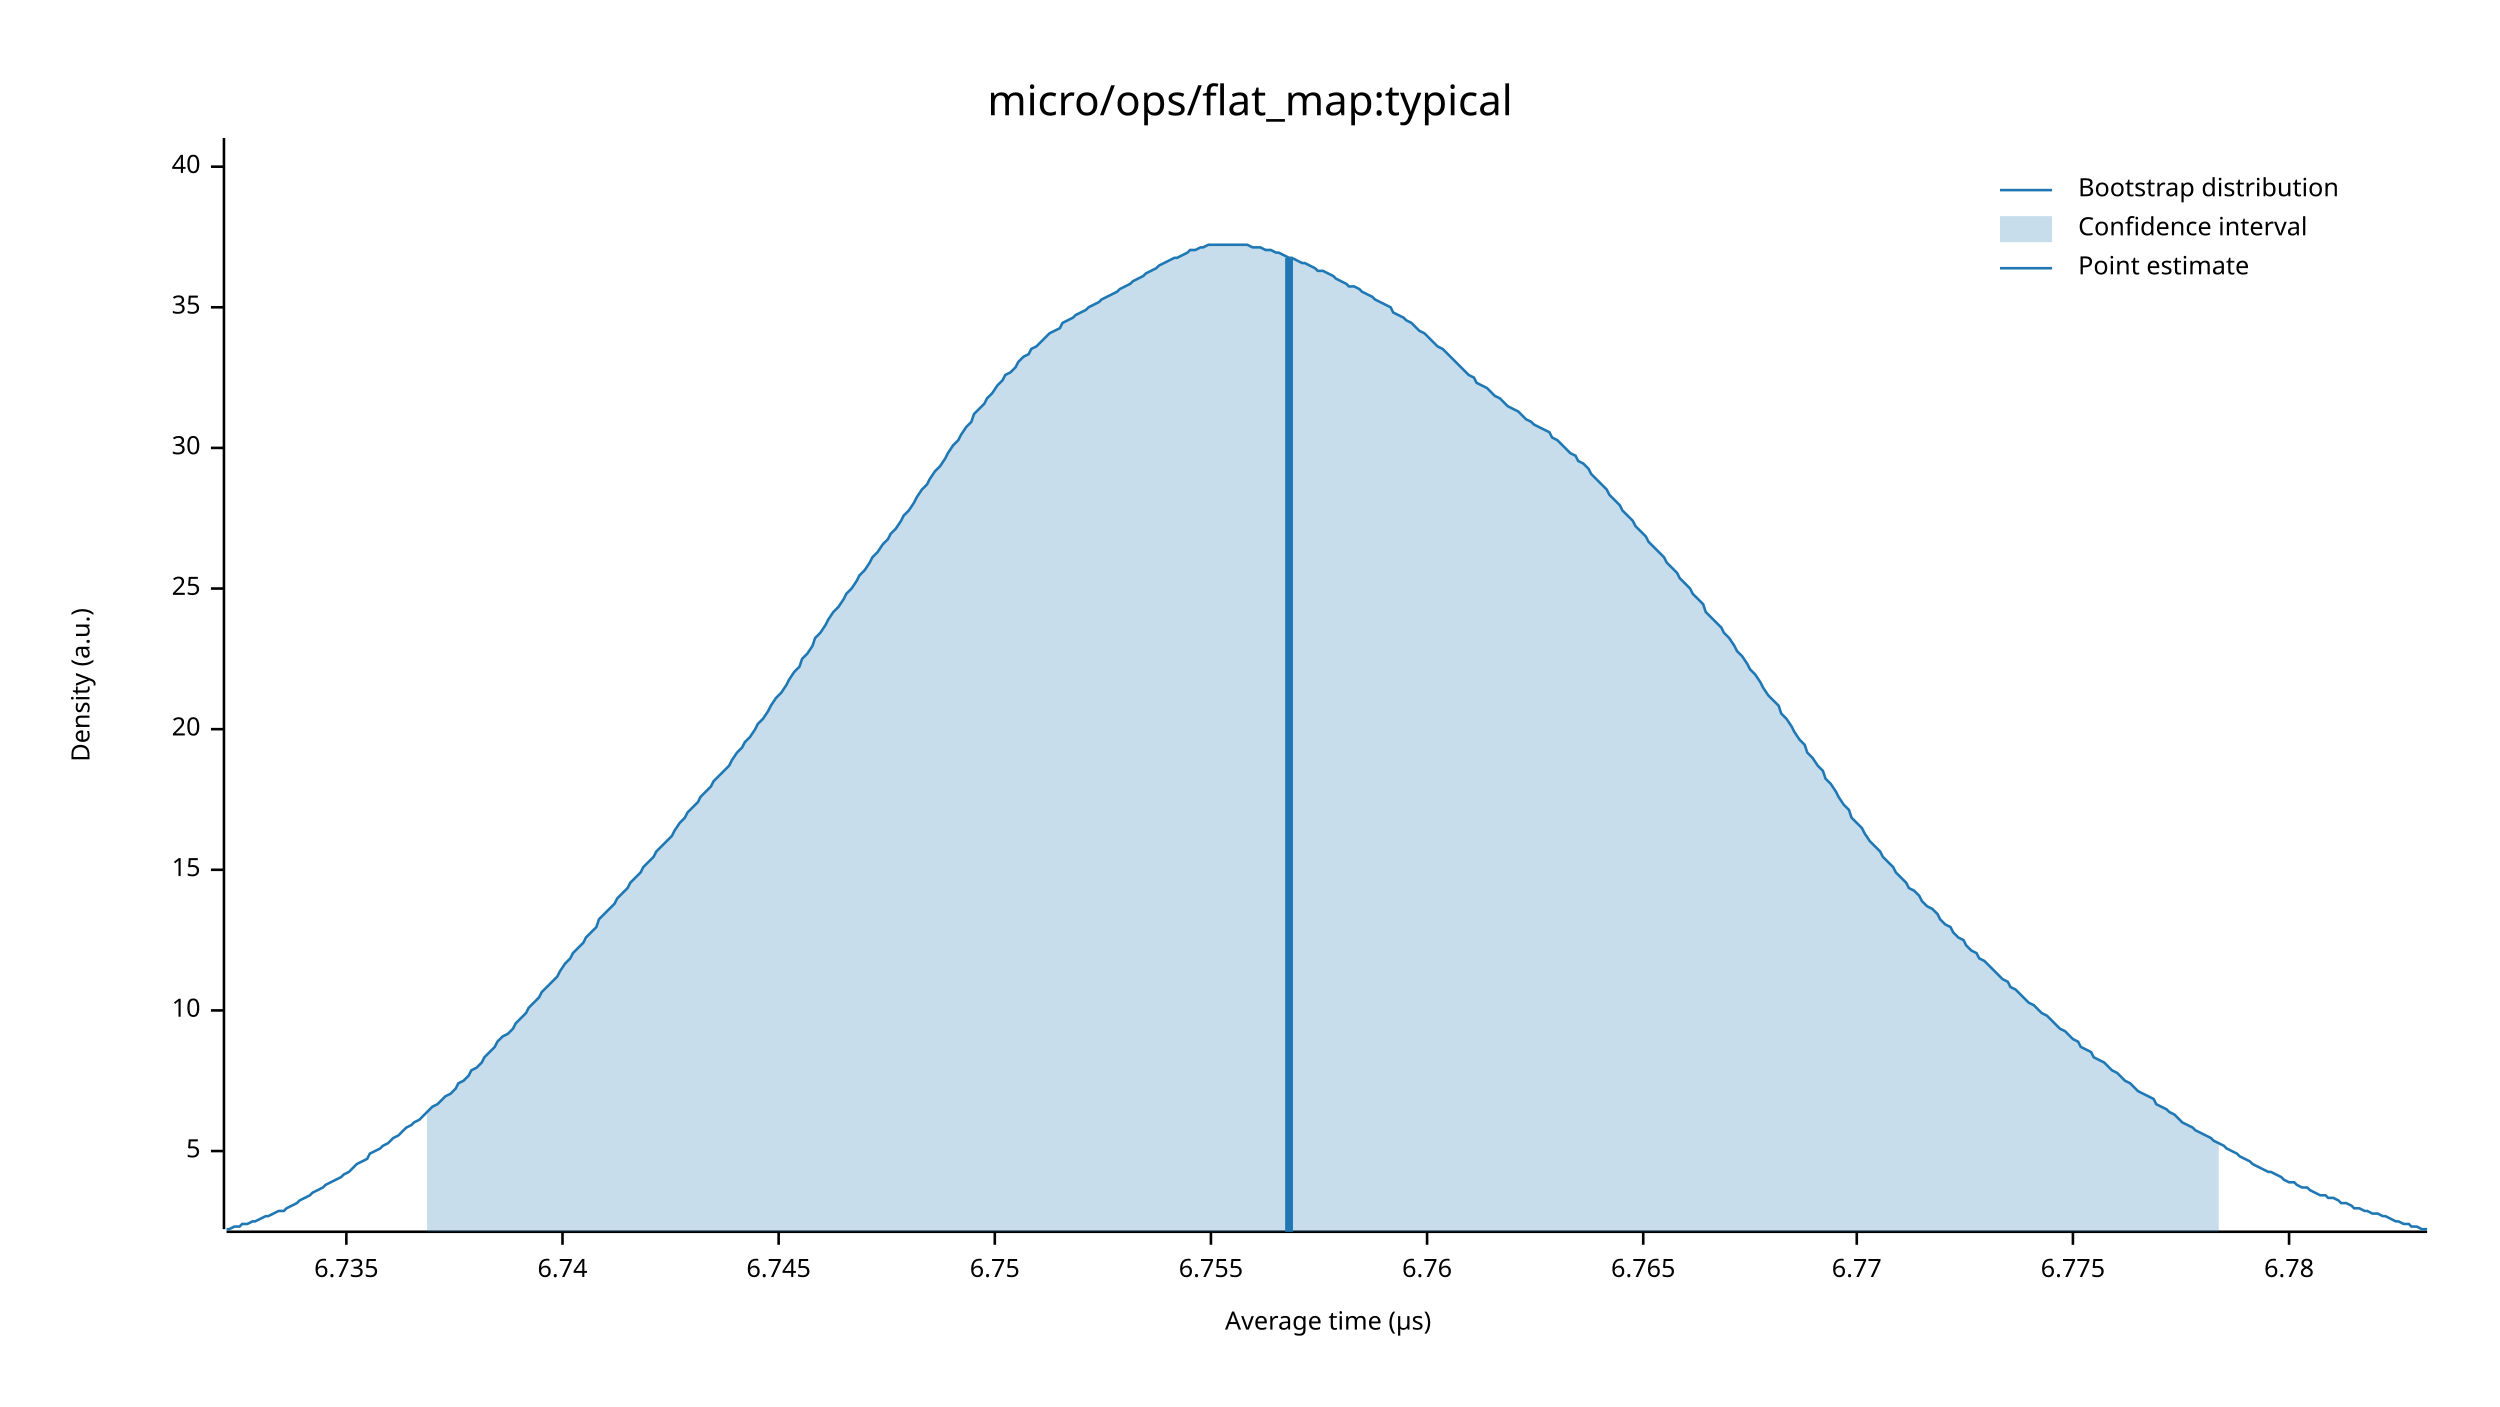
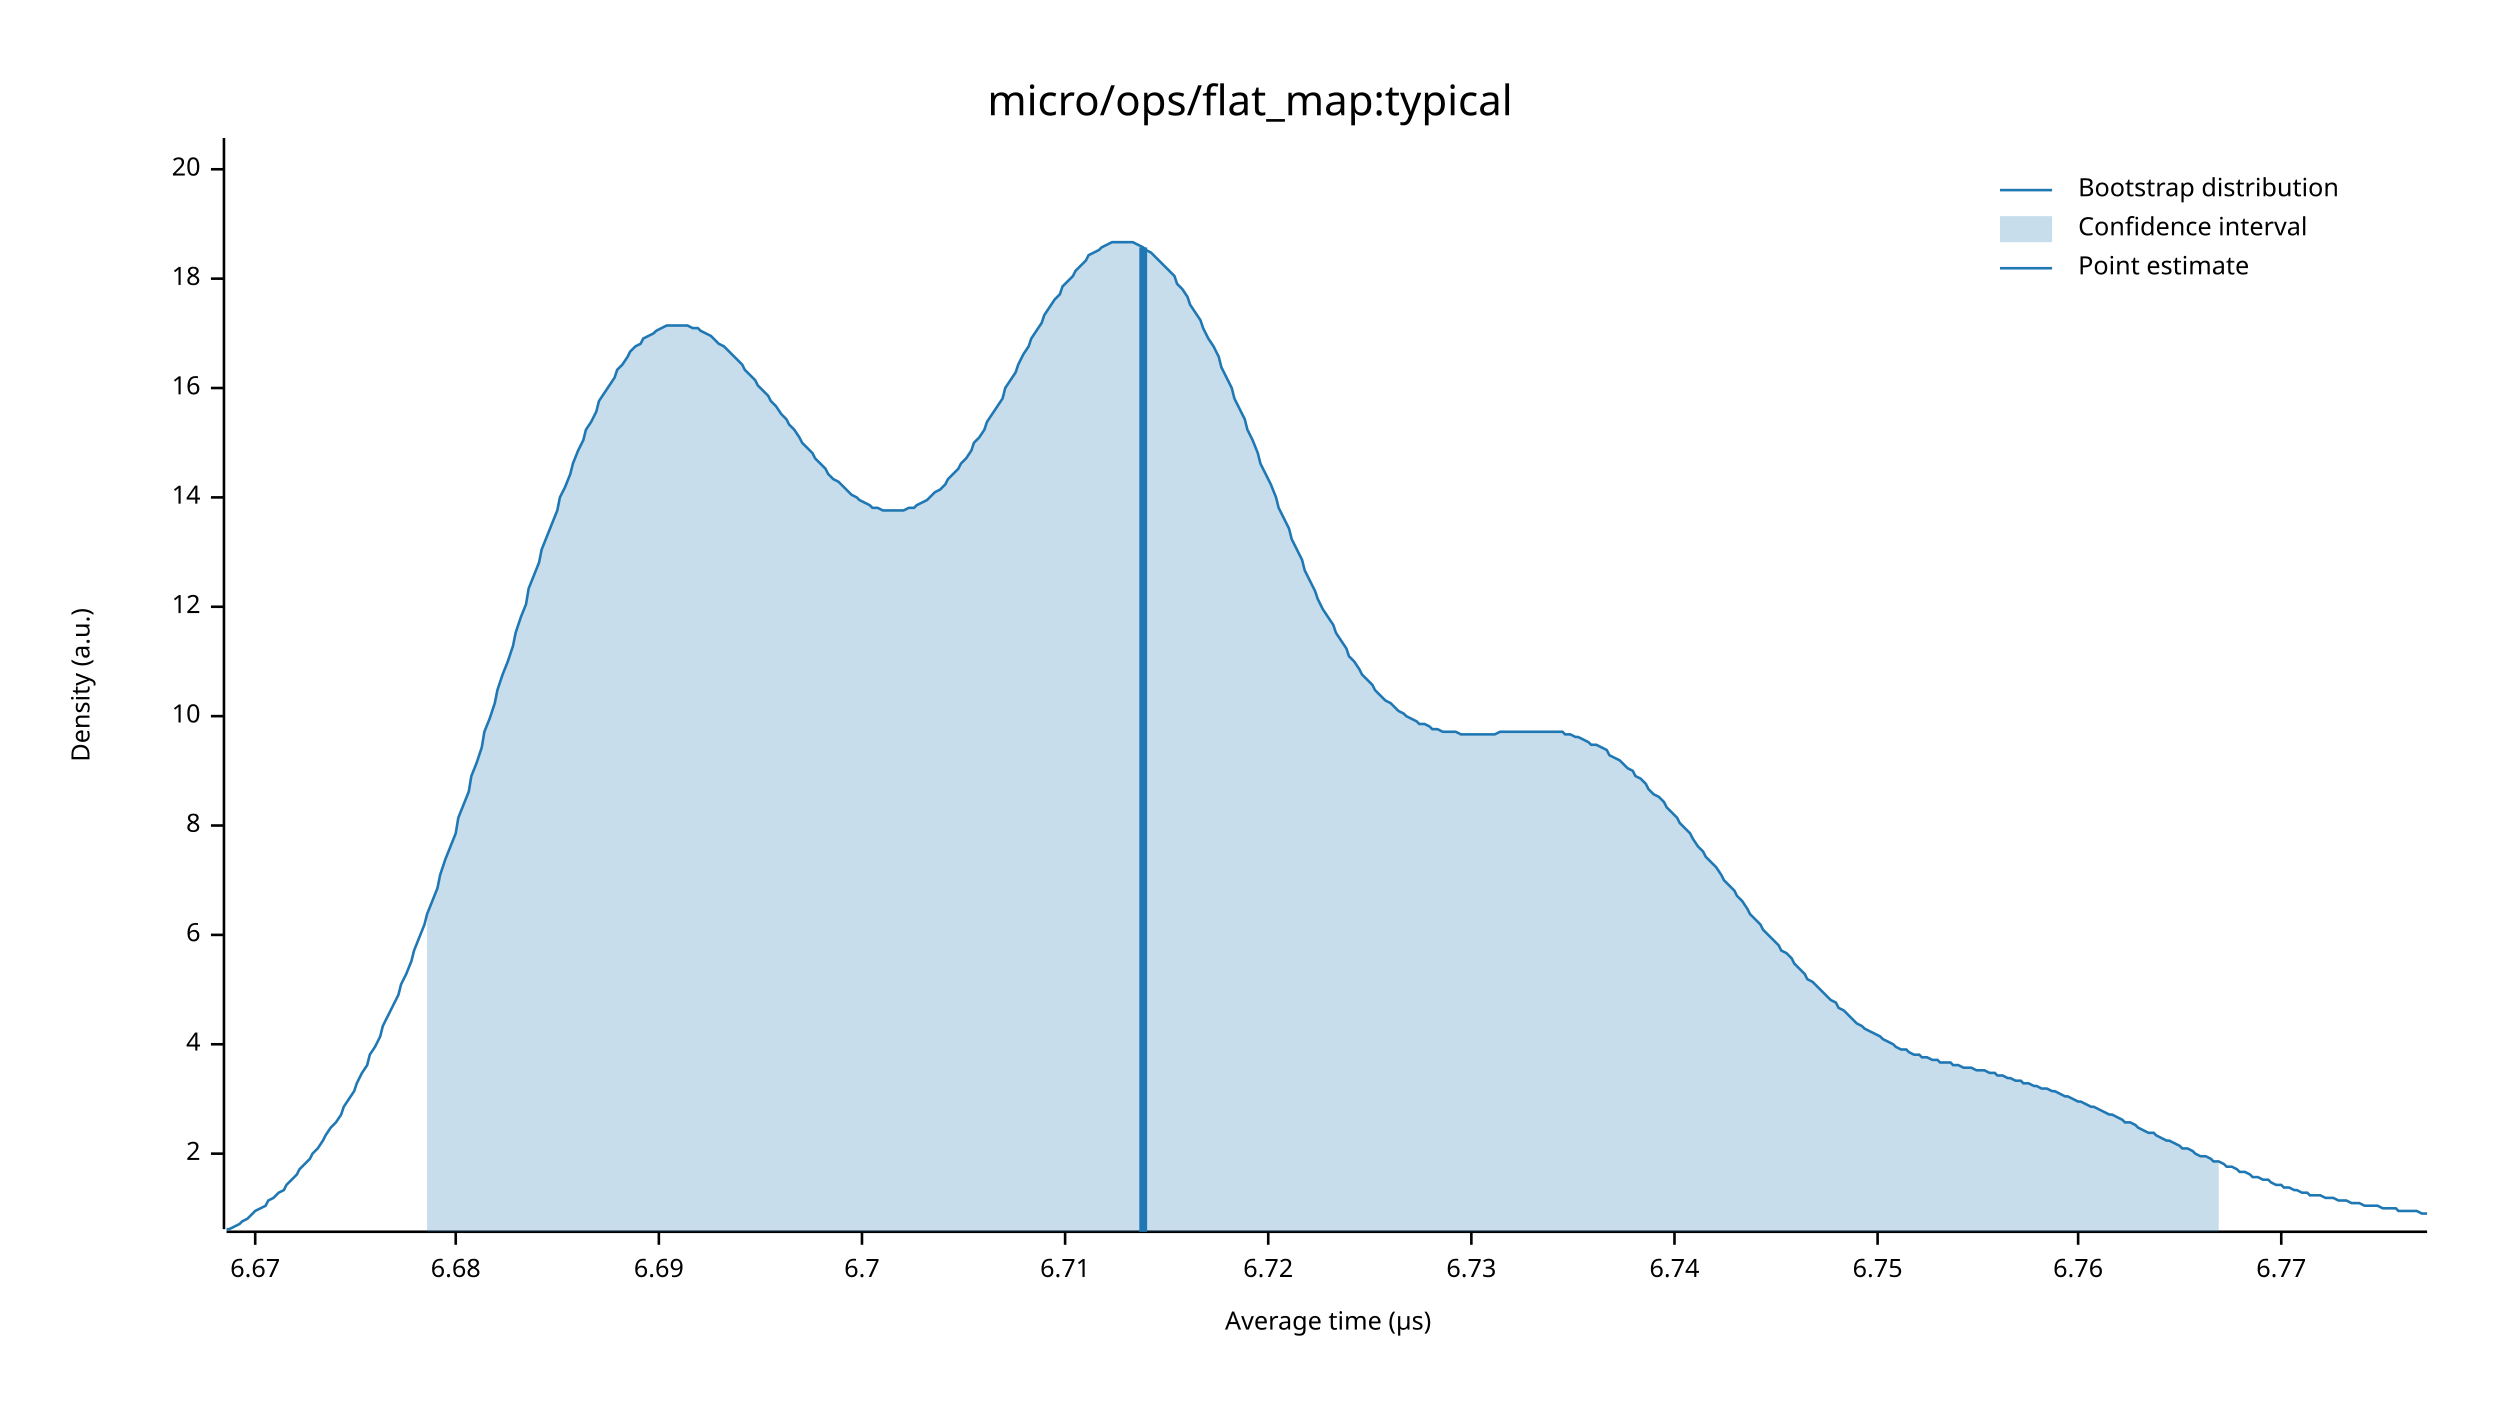
<svg xmlns="http://www.w3.org/2000/svg" width="960" height="540" viewBox="0 0 960 540">
  <text x="480" y="32" dy="0.76em" text-anchor="middle" font-family="sans-serif" font-size="16.129" opacity="1" fill="#000000">
micro/ops/flat_map:typical
</text>
  <text x="27" y="263" dy="0.76em" text-anchor="middle" font-family="sans-serif" font-size="9.677" opacity="1" fill="#000000" transform="rotate(270, 27, 263)">
Density (a.u.)
</text>
  <text x="510" y="513" dy="-0.5ex" text-anchor="middle" font-family="sans-serif" font-size="9.677" opacity="1" fill="#000000">
Average time (µs)
</text>
  <polyline fill="none" opacity="1" stroke="#000000" stroke-width="1" points="86,53 86,472 " />
-   <text x="77" y="442" dy="0.5ex" text-anchor="end" font-family="sans-serif" font-size="9.677" opacity="1" fill="#000000">
- 5
+   <text x="77" y="443" dy="0.5ex" text-anchor="end" font-family="sans-serif" font-size="9.677" opacity="1" fill="#000000">
+ 2
</text>
-   <polyline fill="none" opacity="1" stroke="#000000" stroke-width="1" points="81,442 86,442 " />
-   <text x="77" y="388" dy="0.5ex" text-anchor="end" font-family="sans-serif" font-size="9.677" opacity="1" fill="#000000">
+   <polyline fill="none" opacity="1" stroke="#000000" stroke-width="1" points="81,443 86,443 " />
+   <text x="77" y="401" dy="0.5ex" text-anchor="end" font-family="sans-serif" font-size="9.677" opacity="1" fill="#000000">
+ 4
+ </text>
+   <polyline fill="none" opacity="1" stroke="#000000" stroke-width="1" points="81,401 86,401 " />
+   <text x="77" y="359" dy="0.5ex" text-anchor="end" font-family="sans-serif" font-size="9.677" opacity="1" fill="#000000">
+ 6
+ </text>
+   <polyline fill="none" opacity="1" stroke="#000000" stroke-width="1" points="81,359 86,359 " />
+   <text x="77" y="317" dy="0.5ex" text-anchor="end" font-family="sans-serif" font-size="9.677" opacity="1" fill="#000000">
+ 8
+ </text>
+   <polyline fill="none" opacity="1" stroke="#000000" stroke-width="1" points="81,317 86,317 " />
+   <text x="77" y="275" dy="0.5ex" text-anchor="end" font-family="sans-serif" font-size="9.677" opacity="1" fill="#000000">
10
</text>
-   <polyline fill="none" opacity="1" stroke="#000000" stroke-width="1" points="81,388 86,388 " />
-   <text x="77" y="334" dy="0.5ex" text-anchor="end" font-family="sans-serif" font-size="9.677" opacity="1" fill="#000000">
- 15
+   <polyline fill="none" opacity="1" stroke="#000000" stroke-width="1" points="81,275 86,275 " />
+   <text x="77" y="233" dy="0.5ex" text-anchor="end" font-family="sans-serif" font-size="9.677" opacity="1" fill="#000000">
+ 12
</text>
-   <polyline fill="none" opacity="1" stroke="#000000" stroke-width="1" points="81,334 86,334 " />
-   <text x="77" y="280" dy="0.5ex" text-anchor="end" font-family="sans-serif" font-size="9.677" opacity="1" fill="#000000">
+   <polyline fill="none" opacity="1" stroke="#000000" stroke-width="1" points="81,233 86,233 " />
+   <text x="77" y="191" dy="0.5ex" text-anchor="end" font-family="sans-serif" font-size="9.677" opacity="1" fill="#000000">
+ 14
+ </text>
+   <polyline fill="none" opacity="1" stroke="#000000" stroke-width="1" points="81,191 86,191 " />
+   <text x="77" y="149" dy="0.5ex" text-anchor="end" font-family="sans-serif" font-size="9.677" opacity="1" fill="#000000">
+ 16
+ </text>
+   <polyline fill="none" opacity="1" stroke="#000000" stroke-width="1" points="81,149 86,149 " />
+   <text x="77" y="107" dy="0.5ex" text-anchor="end" font-family="sans-serif" font-size="9.677" opacity="1" fill="#000000">
+ 18
+ </text>
+   <polyline fill="none" opacity="1" stroke="#000000" stroke-width="1" points="81,107 86,107 " />
+   <text x="77" y="65" dy="0.5ex" text-anchor="end" font-family="sans-serif" font-size="9.677" opacity="1" fill="#000000">
20
</text>
-   <polyline fill="none" opacity="1" stroke="#000000" stroke-width="1" points="81,280 86,280 " />
-   <text x="77" y="226" dy="0.5ex" text-anchor="end" font-family="sans-serif" font-size="9.677" opacity="1" fill="#000000">
- 25
+   <polyline fill="none" opacity="1" stroke="#000000" stroke-width="1" points="81,65 86,65 " />
+   <polyline fill="none" opacity="1" stroke="#000000" stroke-width="1" points="87,473 932,473 " />
+   <text x="98" y="483" dy="0.76em" text-anchor="middle" font-family="sans-serif" font-size="9.677" opacity="1" fill="#000000">
+ 6.67
</text>
-   <polyline fill="none" opacity="1" stroke="#000000" stroke-width="1" points="81,226 86,226 " />
-   <text x="77" y="172" dy="0.5ex" text-anchor="end" font-family="sans-serif" font-size="9.677" opacity="1" fill="#000000">
- 30
+   <polyline fill="none" opacity="1" stroke="#000000" stroke-width="1" points="98,473 98,478 " />
+   <text x="175" y="483" dy="0.76em" text-anchor="middle" font-family="sans-serif" font-size="9.677" opacity="1" fill="#000000">
+ 6.68
</text>
-   <polyline fill="none" opacity="1" stroke="#000000" stroke-width="1" points="81,172 86,172 " />
-   <text x="77" y="118" dy="0.5ex" text-anchor="end" font-family="sans-serif" font-size="9.677" opacity="1" fill="#000000">
- 35
+   <polyline fill="none" opacity="1" stroke="#000000" stroke-width="1" points="175,473 175,478 " />
+   <text x="253" y="483" dy="0.76em" text-anchor="middle" font-family="sans-serif" font-size="9.677" opacity="1" fill="#000000">
+ 6.69
</text>
-   <polyline fill="none" opacity="1" stroke="#000000" stroke-width="1" points="81,118 86,118 " />
-   <text x="77" y="64" dy="0.5ex" text-anchor="end" font-family="sans-serif" font-size="9.677" opacity="1" fill="#000000">
- 40
+   <polyline fill="none" opacity="1" stroke="#000000" stroke-width="1" points="253,473 253,478 " />
+   <text x="331" y="483" dy="0.76em" text-anchor="middle" font-family="sans-serif" font-size="9.677" opacity="1" fill="#000000">
+ 6.7
</text>
-   <polyline fill="none" opacity="1" stroke="#000000" stroke-width="1" points="81,64 86,64 " />
-   <polyline fill="none" opacity="1" stroke="#000000" stroke-width="1" points="87,473 932,473 " />
-   <text x="133" y="483" dy="0.76em" text-anchor="middle" font-family="sans-serif" font-size="9.677" opacity="1" fill="#000000">
- 6.735
+   <polyline fill="none" opacity="1" stroke="#000000" stroke-width="1" points="331,473 331,478 " />
+   <text x="409" y="483" dy="0.76em" text-anchor="middle" font-family="sans-serif" font-size="9.677" opacity="1" fill="#000000">
+ 6.71
</text>
-   <polyline fill="none" opacity="1" stroke="#000000" stroke-width="1" points="133,473 133,478 " />
-   <text x="216" y="483" dy="0.76em" text-anchor="middle" font-family="sans-serif" font-size="9.677" opacity="1" fill="#000000">
+   <polyline fill="none" opacity="1" stroke="#000000" stroke-width="1" points="409,473 409,478 " />
+   <text x="487" y="483" dy="0.76em" text-anchor="middle" font-family="sans-serif" font-size="9.677" opacity="1" fill="#000000">
+ 6.72
+ </text>
+   <polyline fill="none" opacity="1" stroke="#000000" stroke-width="1" points="487,473 487,478 " />
+   <text x="565" y="483" dy="0.76em" text-anchor="middle" font-family="sans-serif" font-size="9.677" opacity="1" fill="#000000">
+ 6.73
+ </text>
+   <polyline fill="none" opacity="1" stroke="#000000" stroke-width="1" points="565,473 565,478 " />
+   <text x="643" y="483" dy="0.76em" text-anchor="middle" font-family="sans-serif" font-size="9.677" opacity="1" fill="#000000">
6.74
</text>
-   <polyline fill="none" opacity="1" stroke="#000000" stroke-width="1" points="216,473 216,478 " />
-   <text x="299" y="483" dy="0.76em" text-anchor="middle" font-family="sans-serif" font-size="9.677" opacity="1" fill="#000000">
- 6.745
- </text>
-   <polyline fill="none" opacity="1" stroke="#000000" stroke-width="1" points="299,473 299,478 " />
-   <text x="382" y="483" dy="0.76em" text-anchor="middle" font-family="sans-serif" font-size="9.677" opacity="1" fill="#000000">
+   <polyline fill="none" opacity="1" stroke="#000000" stroke-width="1" points="643,473 643,478 " />
+   <text x="721" y="483" dy="0.76em" text-anchor="middle" font-family="sans-serif" font-size="9.677" opacity="1" fill="#000000">
6.75
</text>
-   <polyline fill="none" opacity="1" stroke="#000000" stroke-width="1" points="382,473 382,478 " />
-   <text x="465" y="483" dy="0.76em" text-anchor="middle" font-family="sans-serif" font-size="9.677" opacity="1" fill="#000000">
- 6.755
- </text>
-   <polyline fill="none" opacity="1" stroke="#000000" stroke-width="1" points="465,473 465,478 " />
-   <text x="548" y="483" dy="0.76em" text-anchor="middle" font-family="sans-serif" font-size="9.677" opacity="1" fill="#000000">
+   <polyline fill="none" opacity="1" stroke="#000000" stroke-width="1" points="721,473 721,478 " />
+   <text x="798" y="483" dy="0.76em" text-anchor="middle" font-family="sans-serif" font-size="9.677" opacity="1" fill="#000000">
6.76
</text>
-   <polyline fill="none" opacity="1" stroke="#000000" stroke-width="1" points="548,473 548,478 " />
-   <text x="631" y="483" dy="0.76em" text-anchor="middle" font-family="sans-serif" font-size="9.677" opacity="1" fill="#000000">
- 6.765
- </text>
-   <polyline fill="none" opacity="1" stroke="#000000" stroke-width="1" points="631,473 631,478 " />
-   <text x="713" y="483" dy="0.76em" text-anchor="middle" font-family="sans-serif" font-size="9.677" opacity="1" fill="#000000">
+   <polyline fill="none" opacity="1" stroke="#000000" stroke-width="1" points="798,473 798,478 " />
+   <text x="876" y="483" dy="0.76em" text-anchor="middle" font-family="sans-serif" font-size="9.677" opacity="1" fill="#000000">
6.77
</text>
-   <polyline fill="none" opacity="1" stroke="#000000" stroke-width="1" points="713,473 713,478 " />
-   <text x="796" y="483" dy="0.76em" text-anchor="middle" font-family="sans-serif" font-size="9.677" opacity="1" fill="#000000">
- 6.775
- </text>
-   <polyline fill="none" opacity="1" stroke="#000000" stroke-width="1" points="796,473 796,478 " />
-   <text x="879" y="483" dy="0.76em" text-anchor="middle" font-family="sans-serif" font-size="9.677" opacity="1" fill="#000000">
- 6.78
- </text>
-   <polyline fill="none" opacity="1" stroke="#000000" stroke-width="1" points="879,473 879,478 " />
-   <polyline fill="none" opacity="1" stroke="#1F78B4" stroke-width="1" points="87,472 88,472 90,471 92,471 93,470 95,470 97,469 98,469 100,468 102,467 103,467 105,466 107,465 109,465 110,464 112,463 114,462 115,461 117,460 119,459 120,458 122,457 124,456 125,455 127,454 129,453 131,452 132,451 134,450 136,448 137,447 139,446 141,445 142,443 144,442 146,441 147,440 149,439 151,437 153,436 154,435 156,433 158,432 159,431 161,430 163,428 164,427 166,425 168,424 169,423 171,421 173,420 175,418 176,416 178,415 180,413 181,411 183,410 185,408 186,406 188,404 190,402 191,400 193,398 195,397 197,395 198,393 200,391 202,389 203,387 205,385 207,383 208,381 210,379 212,377 214,375 215,373 217,370 219,368 220,366 222,364 224,362 225,360 227,358 229,356 230,353 232,351 234,349 236,347 237,345 239,343 241,341 242,339 244,337 246,335 247,333 249,331 251,329 252,327 254,325 256,323 258,321 259,319 261,316 263,314 264,312 266,310 268,308 269,306 271,304 273,302 274,300 276,298 278,296 280,294 281,292 283,289 285,287 286,285 288,283 290,280 291,278 293,276 295,273 296,271 298,268 300,266 302,263 303,261 305,258 307,256 308,253 310,251 312,248 313,245 315,243 317,240 318,238 320,235 322,233 324,230 325,228 327,226 329,223 330,221 332,219 334,216 335,214 337,212 339,209 341,207 342,205 344,203 346,200 347,198 349,196 351,193 352,191 354,188 356,186 357,184 359,181 361,179 363,176 364,174 366,171 368,169 369,167 371,164 373,162 374,159 376,157 378,155 379,153 381,151 383,148 385,146 386,144 388,143 390,141 391,139 393,137 395,136 396,134 398,133 400,131 401,130 403,128 405,127 407,126 408,124 410,123 412,122 413,121 415,120 417,119 418,118 420,117 422,116 423,115 425,114 427,113 429,112 430,111 432,110 434,109 435,108 437,107 439,106 440,105 442,104 444,103 445,102 447,101 449,100 451,99 452,99 454,98 456,97 457,96 459,96 461,95 462,95 464,94 466,94 468,94 469,94 471,94 473,94 474,94 476,94 478,94 479,94 481,95 483,95 484,95 486,96 488,96 490,97 491,97 493,98 495,99 496,99 498,100 500,101 501,101 503,102 505,103 506,104 508,104 510,105 512,106 513,107 515,108 517,109 518,110 520,110 522,111 523,112 525,113 527,114 528,115 530,116 532,117 534,118 535,120 537,121 539,122 540,123 542,124 544,126 545,127 547,128 549,130 550,131 552,133 554,134 556,136 557,137 559,139 561,141 562,142 564,144 566,145 567,147 569,148 571,149 573,151 574,152 576,153 578,155 579,156 581,157 583,158 584,159 586,161 588,162 589,163 591,164 593,165 595,166 596,168 598,169 600,171 601,172 603,174 605,175 606,177 608,178 610,180 611,182 613,184 615,186 617,188 618,190 620,192 622,194 623,196 625,198 627,200 628,202 630,204 632,206 633,208 635,210 637,212 639,214 640,216 642,218 644,220 645,222 647,224 649,226 650,228 652,230 654,232 655,235 657,237 659,239 661,241 662,243 664,245 666,248 667,250 669,252 671,255 672,257 674,259 676,262 677,264 679,267 681,269 683,271 684,274 686,276 688,279 689,281 691,284 693,286 694,289 696,291 698,294 700,296 701,299 703,301 705,304 706,306 708,309 710,311 711,314 713,316 715,318 716,320 718,323 720,325 722,327 723,329 725,331 727,333 728,335 730,337 732,339 733,341 735,342 737,344 738,346 740,348 742,349 744,351 745,353 747,355 749,356 750,358 752,360 754,361 755,363 757,365 759,366 760,368 762,369 764,371 766,373 767,374 769,376 771,377 772,379 774,380 776,382 777,383 779,385 781,386 782,387 784,389 786,390 788,392 789,393 791,395 793,396 794,397 796,399 798,400 799,402 801,403 803,404 804,406 806,407 808,408 810,410 811,411 813,412 815,414 816,415 818,416 820,418 821,419 823,420 825,421 827,422 828,424 830,425 832,426 833,427 835,428 837,430 838,431 840,432 842,433 843,434 845,435 847,436 849,437 850,438 852,439 854,440 855,441 857,442 859,443 860,444 862,445 864,446 865,447 867,448 869,449 871,450 872,450 874,451 876,452 877,453 879,454 881,454 882,455 884,456 886,456 887,457 889,458 891,459 893,459 894,460 896,460 898,461 899,462 901,462 903,463 904,464 906,464 908,465 909,465 911,466 913,466 915,467 916,467 918,468 920,469 921,469 923,470 925,470 926,471 928,471 930,472 932,472 " />
-   <polygon opacity="0.25" fill="#1F78B4" points="164,427 166,425 168,424 169,423 171,421 173,420 175,418 176,416 178,415 180,413 181,411 183,410 185,408 186,406 188,404 190,402 191,400 193,398 195,397 197,395 198,393 200,391 202,389 203,387 205,385 207,383 208,381 210,379 212,377 214,375 215,373 217,370 219,368 220,366 222,364 224,362 225,360 227,358 229,356 230,353 232,351 234,349 236,347 237,345 239,343 241,341 242,339 244,337 246,335 247,333 249,331 251,329 252,327 254,325 256,323 258,321 259,319 261,316 263,314 264,312 266,310 268,308 269,306 271,304 273,302 274,300 276,298 278,296 280,294 281,292 283,289 285,287 286,285 288,283 290,280 291,278 293,276 295,273 296,271 298,268 300,266 302,263 303,261 305,258 307,256 308,253 310,251 312,248 313,245 315,243 317,240 318,238 320,235 322,233 324,230 325,228 327,226 329,223 330,221 332,219 334,216 335,214 337,212 339,209 341,207 342,205 344,203 346,200 347,198 349,196 351,193 352,191 354,188 356,186 357,184 359,181 361,179 363,176 364,174 366,171 368,169 369,167 371,164 373,162 374,159 376,157 378,155 379,153 381,151 383,148 385,146 386,144 388,143 390,141 391,139 393,137 395,136 396,134 398,133 400,131 401,130 403,128 405,127 407,126 408,124 410,123 412,122 413,121 415,120 417,119 418,118 420,117 422,116 423,115 425,114 427,113 429,112 430,111 432,110 434,109 435,108 437,107 439,106 440,105 442,104 444,103 445,102 447,101 449,100 451,99 452,99 454,98 456,97 457,96 459,96 461,95 462,95 464,94 466,94 468,94 469,94 471,94 473,94 474,94 476,94 478,94 479,94 481,95 483,95 484,95 486,96 488,96 490,97 491,97 493,98 495,99 496,99 498,100 500,101 501,101 503,102 505,103 506,104 508,104 510,105 512,106 513,107 515,108 517,109 518,110 520,110 522,111 523,112 525,113 527,114 528,115 530,116 532,117 534,118 535,120 537,121 539,122 540,123 542,124 544,126 545,127 547,128 549,130 550,131 552,133 554,134 556,136 557,137 559,139 561,141 562,142 564,144 566,145 567,147 569,148 571,149 573,151 574,152 576,153 578,155 579,156 581,157 583,158 584,159 586,161 588,162 589,163 591,164 593,165 595,166 596,168 598,169 600,171 601,172 603,174 605,175 606,177 608,178 610,180 611,182 613,184 615,186 617,188 618,190 620,192 622,194 623,196 625,198 627,200 628,202 630,204 632,206 633,208 635,210 637,212 639,214 640,216 642,218 644,220 645,222 647,224 649,226 650,228 652,230 654,232 655,235 657,237 659,239 661,241 662,243 664,245 666,248 667,250 669,252 671,255 672,257 674,259 676,262 677,264 679,267 681,269 683,271 684,274 686,276 688,279 689,281 691,284 693,286 694,289 696,291 698,294 700,296 701,299 703,301 705,304 706,306 708,309 710,311 711,314 713,316 715,318 716,320 718,323 720,325 722,327 723,329 725,331 727,333 728,335 730,337 732,339 733,341 735,342 737,344 738,346 740,348 742,349 744,351 745,353 747,355 749,356 750,358 752,360 754,361 755,363 757,365 759,366 760,368 762,369 764,371 766,373 767,374 769,376 771,377 772,379 774,380 776,382 777,383 779,385 781,386 782,387 784,389 786,390 788,392 789,393 791,395 793,396 794,397 796,399 798,400 799,402 801,403 803,404 804,406 806,407 808,408 810,410 811,411 813,412 815,414 816,415 818,416 820,418 821,419 823,420 825,421 827,422 828,424 830,425 832,426 833,427 835,428 837,430 838,431 840,432 842,433 843,434 845,435 847,436 849,437 850,438 852,439 852,473 164,473 " />
-   <polyline fill="none" opacity="1" stroke="#1F78B4" stroke-width="3" points="495,473 495,99 " />
+   <polyline fill="none" opacity="1" stroke="#000000" stroke-width="1" points="876,473 876,478 " />
+   <polyline fill="none" opacity="1" stroke="#1F78B4" stroke-width="1" points="87,472 88,472 90,471 92,470 93,469 95,468 97,466 98,465 100,464 102,463 103,461 105,460 107,458 109,457 110,455 112,453 114,451 115,449 117,447 119,445 120,443 122,441 124,438 125,436 127,433 129,431 131,428 132,425 134,422 136,419 137,416 139,412 141,409 142,405 144,402 146,398 147,394 149,390 151,386 153,382 154,378 156,374 158,369 159,365 161,360 163,355 164,351 166,346 168,341 169,336 171,330 173,325 175,320 176,314 178,309 180,304 181,298 183,293 185,287 186,281 188,276 190,270 191,265 193,259 195,254 197,248 198,243 200,237 202,232 203,226 205,221 207,216 208,211 210,206 212,201 214,196 215,191 217,187 219,182 220,178 222,173 224,169 225,165 227,162 229,158 230,154 232,151 234,148 236,145 237,142 239,140 241,137 242,135 244,133 246,132 247,130 249,129 251,128 252,127 254,126 256,125 258,125 259,125 261,125 263,125 264,125 266,126 268,126 269,127 271,128 273,129 274,130 276,132 278,133 280,135 281,136 283,138 285,140 286,142 288,144 290,146 291,148 293,150 295,152 296,154 298,156 300,159 302,161 303,163 305,165 307,168 308,170 310,172 312,174 313,176 315,178 317,180 318,182 320,184 322,185 324,187 325,188 327,190 329,191 330,192 332,193 334,194 335,195 337,195 339,196 341,196 342,196 344,196 346,196 347,196 349,195 351,195 352,194 354,193 356,192 357,191 359,189 361,188 363,186 364,184 366,182 368,180 369,178 371,176 373,173 374,170 376,168 378,165 379,162 381,159 383,156 385,153 386,149 388,146 390,143 391,140 393,136 395,133 396,130 398,127 400,124 401,121 403,118 405,115 407,113 408,110 410,108 412,106 413,104 415,102 417,100 418,98 420,97 422,96 423,95 425,94 427,93 429,93 430,93 432,93 434,93 435,93 437,94 439,95 440,96 442,97 444,99 445,100 447,102 449,104 451,106 452,109 454,111 456,114 457,117 459,120 461,123 462,126 464,130 466,133 468,137 469,141 471,145 473,149 474,153 476,157 478,161 479,165 481,169 483,174 484,178 486,182 488,186 490,191 491,195 493,199 495,203 496,207 498,211 500,215 501,219 503,223 505,227 506,230 508,234 510,237 512,240 513,243 515,246 517,249 518,252 520,254 522,257 523,259 525,261 527,263 528,265 530,267 532,269 534,270 535,271 537,273 539,274 540,275 542,276 544,277 545,278 547,278 549,279 550,280 552,280 554,281 556,281 557,281 559,281 561,282 562,282 564,282 566,282 567,282 569,282 571,282 573,282 574,282 576,281 578,281 579,281 581,281 583,281 584,281 586,281 588,281 589,281 591,281 593,281 595,281 596,281 598,281 600,281 601,282 603,282 605,283 606,283 608,284 610,285 611,286 613,286 615,287 617,288 618,290 620,291 622,292 623,293 625,295 627,296 628,298 630,299 632,301 633,303 635,305 637,306 639,308 640,310 642,312 644,314 645,316 647,318 649,320 650,322 652,325 654,327 655,329 657,331 659,333 661,336 662,338 664,340 666,342 667,344 669,346 671,349 672,351 674,353 676,355 677,357 679,359 681,361 683,363 684,365 686,366 688,368 689,370 691,372 693,374 694,376 696,377 698,379 700,381 701,382 703,384 705,385 706,387 708,388 710,390 711,391 713,393 715,394 716,395 718,396 720,397 722,398 723,399 725,400 727,401 728,402 730,403 732,403 733,404 735,405 737,405 738,406 740,406 742,407 744,407 745,408 747,408 749,408 750,409 752,409 754,410 755,410 757,410 759,411 760,411 762,411 764,412 766,412 767,413 769,413 771,414 772,414 774,415 776,415 777,416 779,416 781,417 782,417 784,418 786,418 788,419 789,419 791,420 793,421 794,421 796,422 798,423 799,423 801,424 803,425 804,425 806,426 808,427 810,428 811,428 813,429 815,430 816,431 818,431 820,432 821,433 823,434 825,435 827,435 828,436 830,437 832,438 833,438 835,439 837,440 838,441 840,441 842,442 843,443 845,444 847,444 849,445 850,446 852,446 854,447 855,448 857,448 859,449 860,450 862,450 864,451 865,452 867,452 869,453 871,453 872,454 874,455 876,455 877,456 879,456 881,457 882,457 884,458 886,458 887,459 889,459 891,459 893,460 894,460 896,460 898,461 899,461 901,461 903,462 904,462 906,462 908,463 909,463 911,463 913,463 915,464 916,464 918,464 920,464 921,465 923,465 925,465 926,465 928,465 930,466 932,466 " />
+   <polygon opacity="0.25" fill="#1F78B4" points="164,351 166,346 168,341 169,336 171,330 173,325 175,320 176,314 178,309 180,304 181,298 183,293 185,287 186,281 188,276 190,270 191,265 193,259 195,254 197,248 198,243 200,237 202,232 203,226 205,221 207,216 208,211 210,206 212,201 214,196 215,191 217,187 219,182 220,178 222,173 224,169 225,165 227,162 229,158 230,154 232,151 234,148 236,145 237,142 239,140 241,137 242,135 244,133 246,132 247,130 249,129 251,128 252,127 254,126 256,125 258,125 259,125 261,125 263,125 264,125 266,126 268,126 269,127 271,128 273,129 274,130 276,132 278,133 280,135 281,136 283,138 285,140 286,142 288,144 290,146 291,148 293,150 295,152 296,154 298,156 300,159 302,161 303,163 305,165 307,168 308,170 310,172 312,174 313,176 315,178 317,180 318,182 320,184 322,185 324,187 325,188 327,190 329,191 330,192 332,193 334,194 335,195 337,195 339,196 341,196 342,196 344,196 346,196 347,196 349,195 351,195 352,194 354,193 356,192 357,191 359,189 361,188 363,186 364,184 366,182 368,180 369,178 371,176 373,173 374,170 376,168 378,165 379,162 381,159 383,156 385,153 386,149 388,146 390,143 391,140 393,136 395,133 396,130 398,127 400,124 401,121 403,118 405,115 407,113 408,110 410,108 412,106 413,104 415,102 417,100 418,98 420,97 422,96 423,95 425,94 427,93 429,93 430,93 432,93 434,93 435,93 437,94 439,95 440,96 442,97 444,99 445,100 447,102 449,104 451,106 452,109 454,111 456,114 457,117 459,120 461,123 462,126 464,130 466,133 468,137 469,141 471,145 473,149 474,153 476,157 478,161 479,165 481,169 483,174 484,178 486,182 488,186 490,191 491,195 493,199 495,203 496,207 498,211 500,215 501,219 503,223 505,227 506,230 508,234 510,237 512,240 513,243 515,246 517,249 518,252 520,254 522,257 523,259 525,261 527,263 528,265 530,267 532,269 534,270 535,271 537,273 539,274 540,275 542,276 544,277 545,278 547,278 549,279 550,280 552,280 554,281 556,281 557,281 559,281 561,282 562,282 564,282 566,282 567,282 569,282 571,282 573,282 574,282 576,281 578,281 579,281 581,281 583,281 584,281 586,281 588,281 589,281 591,281 593,281 595,281 596,281 598,281 600,281 601,282 603,282 605,283 606,283 608,284 610,285 611,286 613,286 615,287 617,288 618,290 620,291 622,292 623,293 625,295 627,296 628,298 630,299 632,301 633,303 635,305 637,306 639,308 640,310 642,312 644,314 645,316 647,318 649,320 650,322 652,325 654,327 655,329 657,331 659,333 661,336 662,338 664,340 666,342 667,344 669,346 671,349 672,351 674,353 676,355 677,357 679,359 681,361 683,363 684,365 686,366 688,368 689,370 691,372 693,374 694,376 696,377 698,379 700,381 701,382 703,384 705,385 706,387 708,388 710,390 711,391 713,393 715,394 716,395 718,396 720,397 722,398 723,399 725,400 727,401 728,402 730,403 732,403 733,404 735,405 737,405 738,406 740,406 742,407 744,407 745,408 747,408 749,408 750,409 752,409 754,410 755,410 757,410 759,411 760,411 762,411 764,412 766,412 767,413 769,413 771,414 772,414 774,415 776,415 777,416 779,416 781,417 782,417 784,418 786,418 788,419 789,419 791,420 793,421 794,421 796,422 798,423 799,423 801,424 803,425 804,425 806,426 808,427 810,428 811,428 813,429 815,430 816,431 818,431 820,432 821,433 823,434 825,435 827,435 828,436 830,437 832,438 833,438 835,439 837,440 838,441 840,441 842,442 843,443 845,444 847,444 849,445 850,446 852,446 852,473 164,473 " />
+   <polyline fill="none" opacity="1" stroke="#1F78B4" stroke-width="3" points="439,473 439,95 " />
  <text x="798" y="68" dy="0.76em" text-anchor="start" font-family="sans-serif" font-size="9.677" opacity="1" fill="#000000">
Bootstrap distribution
</text>
  <text x="798" y="83" dy="0.76em" text-anchor="start" font-family="sans-serif" font-size="9.677" opacity="1" fill="#000000">
Confidence interval
</text>
  <text x="798" y="98" dy="0.76em" text-anchor="start" font-family="sans-serif" font-size="9.677" opacity="1" fill="#000000">
Point estimate
</text>
  <polyline fill="none" opacity="1" stroke="#1F78B4" stroke-width="1" points="768,73 788,73 " />
  <rect x="768" y="83" width="20" height="10" opacity="0.25" fill="#1F78B4" stroke="none" />
  <polyline fill="none" opacity="1" stroke="#1F78B4" stroke-width="1" points="768,103 788,103 " />
</svg>
